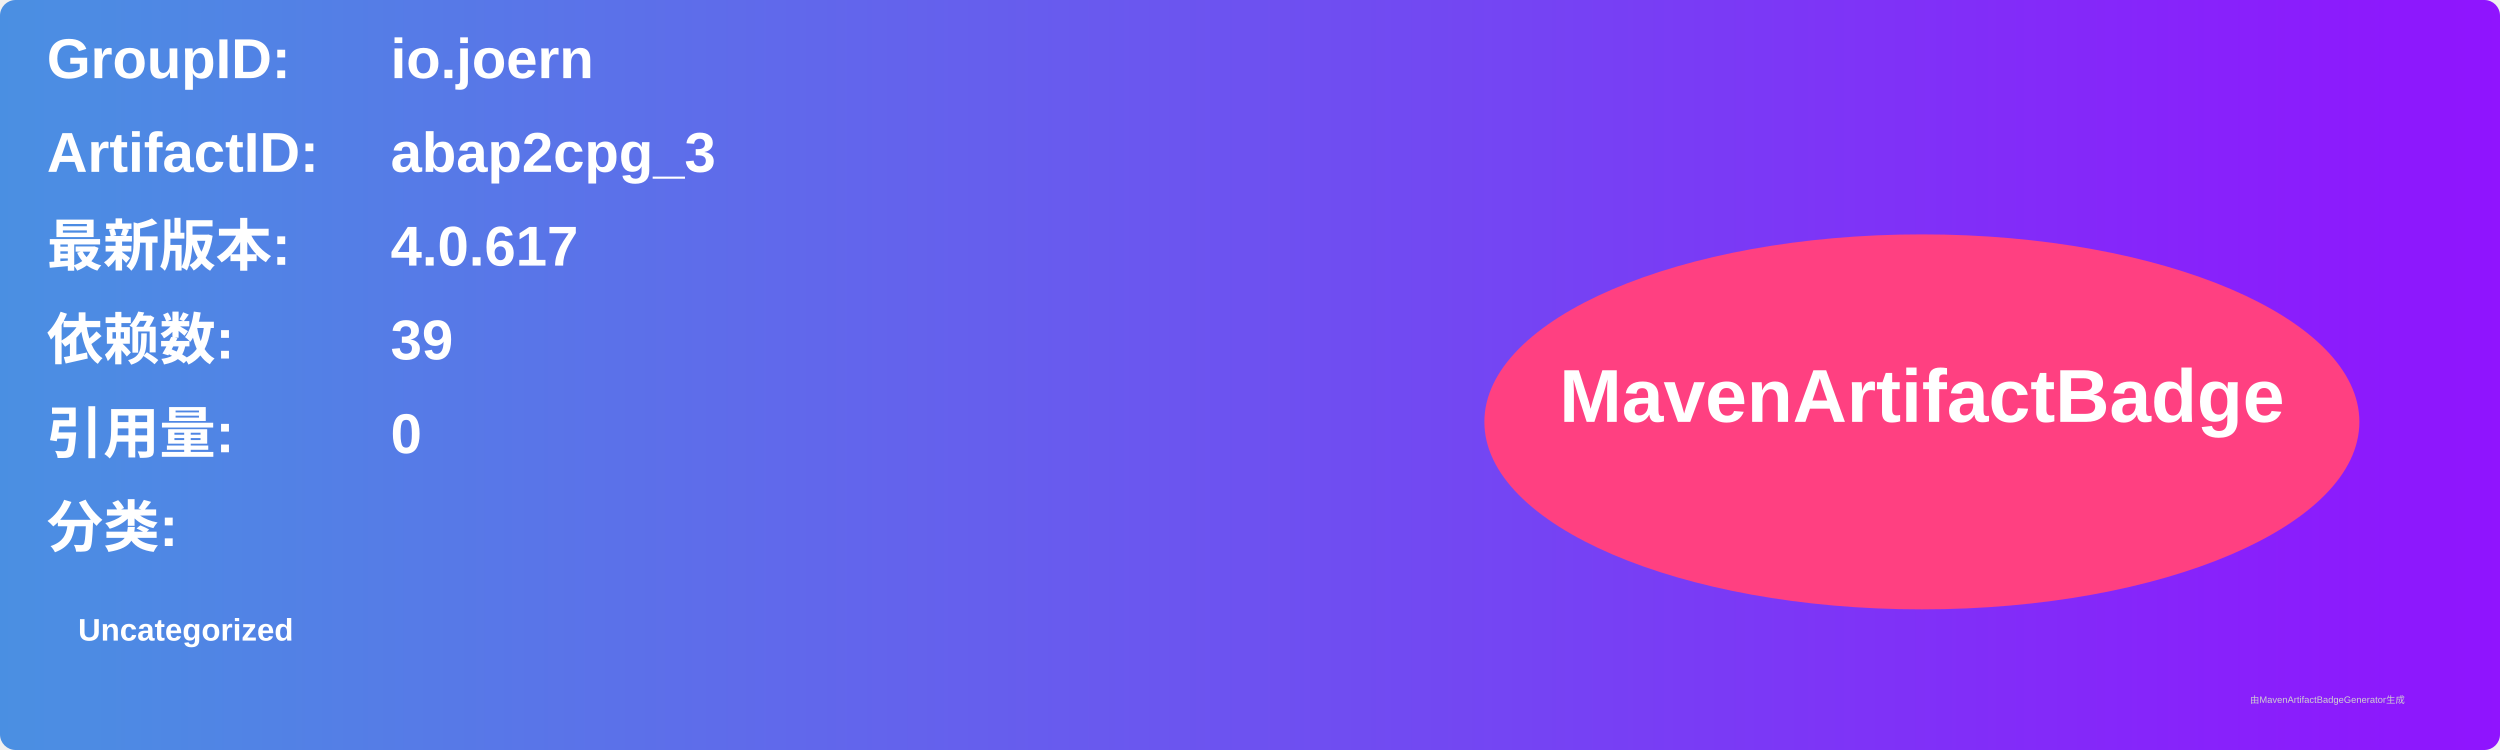
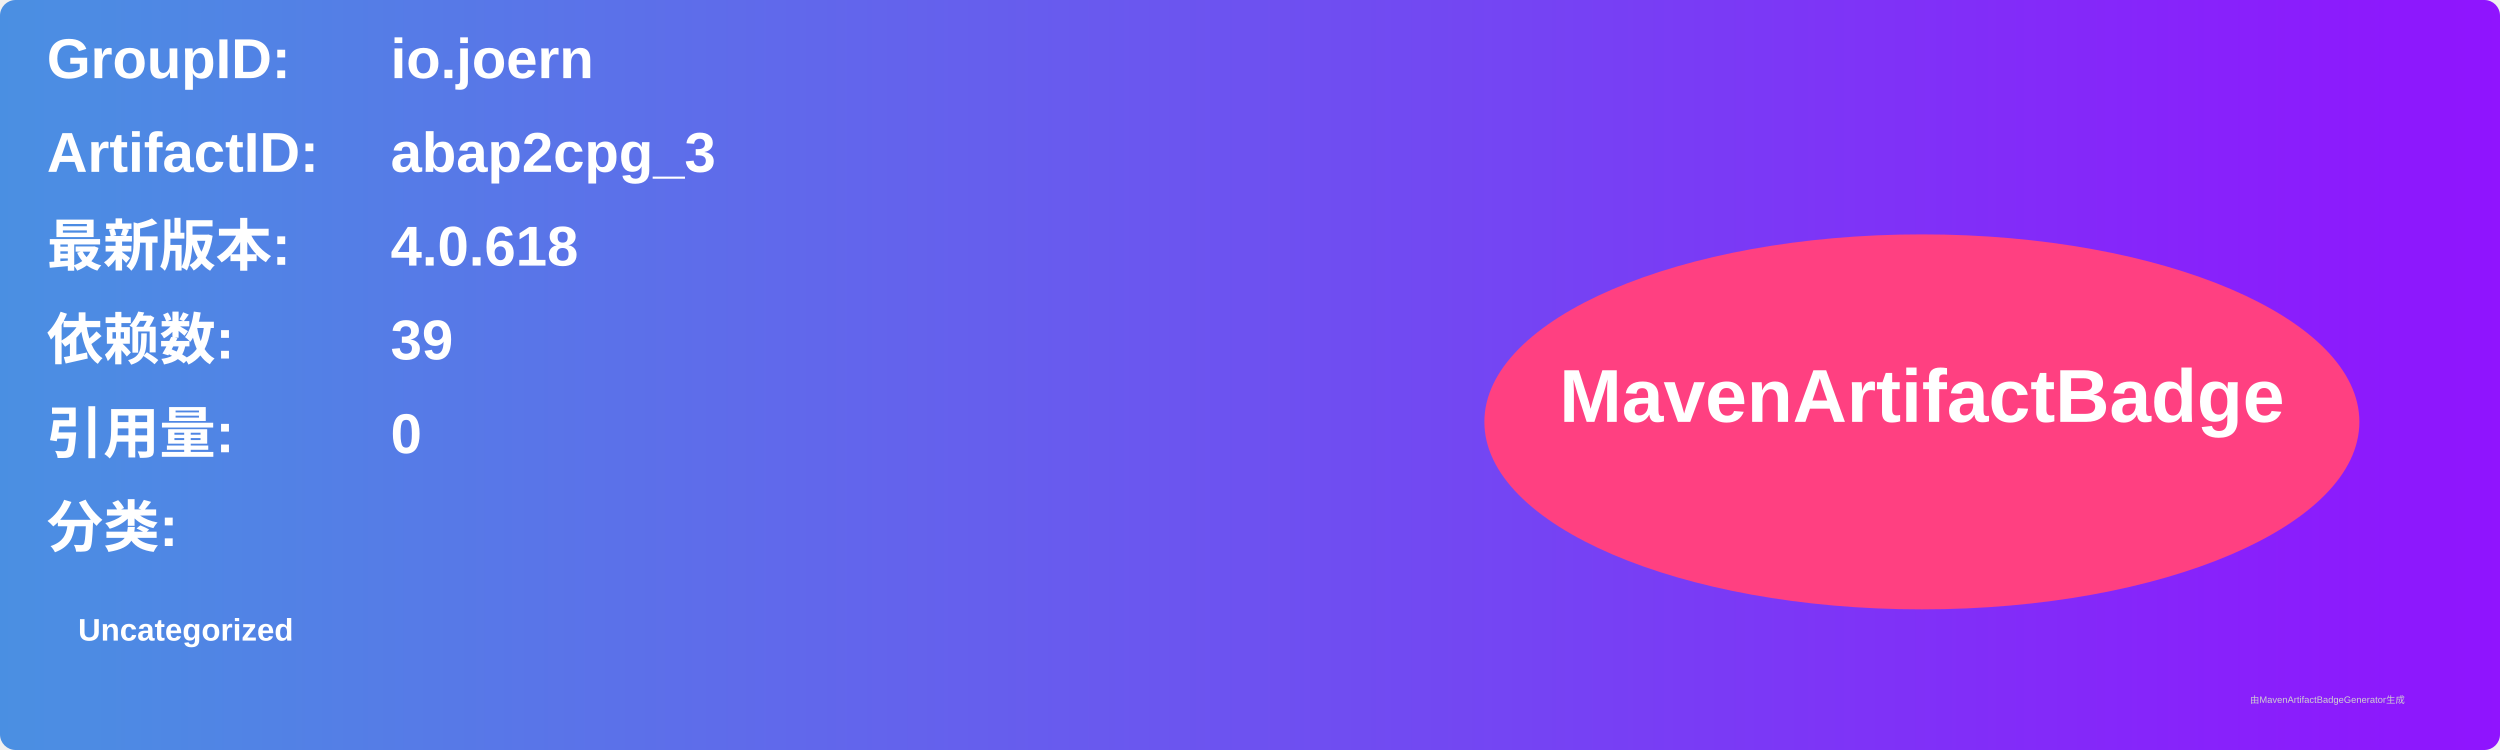
<svg xmlns="http://www.w3.org/2000/svg" width="800" height="240" viewBox="0 0 800 240">
  <linearGradient id="grad" x1="0%" y1="0%" x2="100%" y2="0%">
    <stop offset="0%" stop-color="#4a90e2" />
    <stop offset="100%" stop-color="#9013fe" />
  </linearGradient>
  <rect width="100%" height="100%" rx="5" ry="5" fill="url(#grad)" />
  <g transform="translate(15, 15)">
    <text x="0" y="10" font-family="Arial" font-size="18" fill="white" font-weight="bold" width="260">GroupID:</text>
    <text x="110" y="10" font-family="Arial" font-size="18" fill="white" font-weight="bold" width="460">io.joern</text>
    <text x="0" y="40" font-family="Arial" font-size="18" fill="white" font-weight="bold" width="260">ArtifactID:</text>
    <text x="110" y="40" font-family="Arial" font-size="18" fill="white" font-weight="bold" width="460">abap2cpg_3</text>
    <text x="0" y="70" font-family="Arial" font-size="18" fill="white" font-weight="bold">最新版本:</text>
    <text x="110" y="70" font-family="Arial" font-size="18" fill="white" font-weight="bold">
-       <tspan font-weight="bold">4.0.617</tspan>
+       <tspan font-weight="bold">4.0.618</tspan>
    </text>
    <text x="0" y="100" font-family="Arial" font-size="18" fill="white" font-weight="bold">依赖数: </text>
    <text x="110" y="100" font-family="Arial" font-size="18" fill="white">
      <tspan font-weight="bold">39</tspan>
    </text>
    <text x="0" y="130" font-family="Arial" font-size="18" fill="white" font-weight="bold">引用量: </text>
    <text x="110" y="130" font-family="Arial" font-size="18" fill="white">
      <tspan font-weight="bold">0</tspan>
    </text>
    <text x="0" y="160" font-family="Arial" font-size="18" fill="white" font-weight="bold">分类:</text>
    <text x="10" y="190" font-family="Arial" font-size="10" fill="white">
      <tspan font-weight="bold">Uncategorized</tspan>
    </text>
    <ellipse cx="600" cy="120" rx="140" ry="60" fill="#ff4081" />
    <text x="600" y="120" text-anchor="middle" font-family="Arial" font-size="24" fill="white" font-weight="bold">MavenArtifactBadge</text>
  </g>
  <text x="720" y="225" font-family="Arial" font-size="3" fill="#d0d0d0">由MavenArtifactBadgeGenerator生成</text>
</svg>
